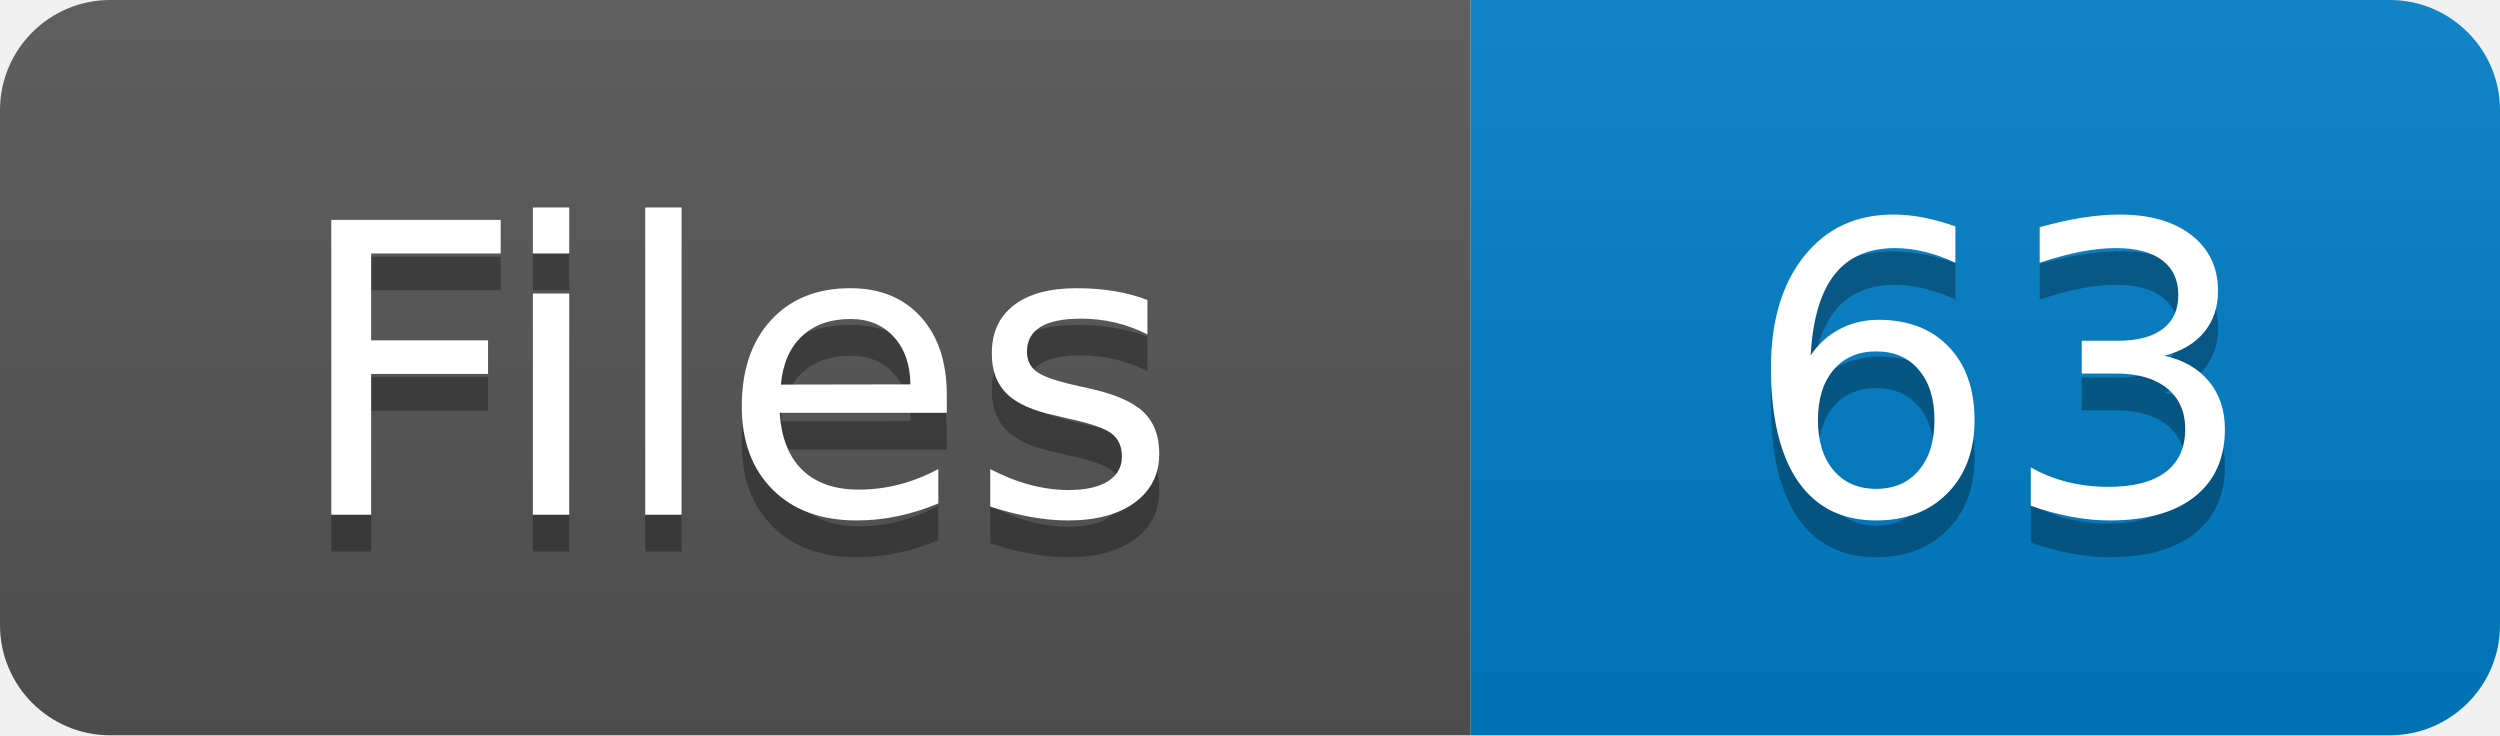
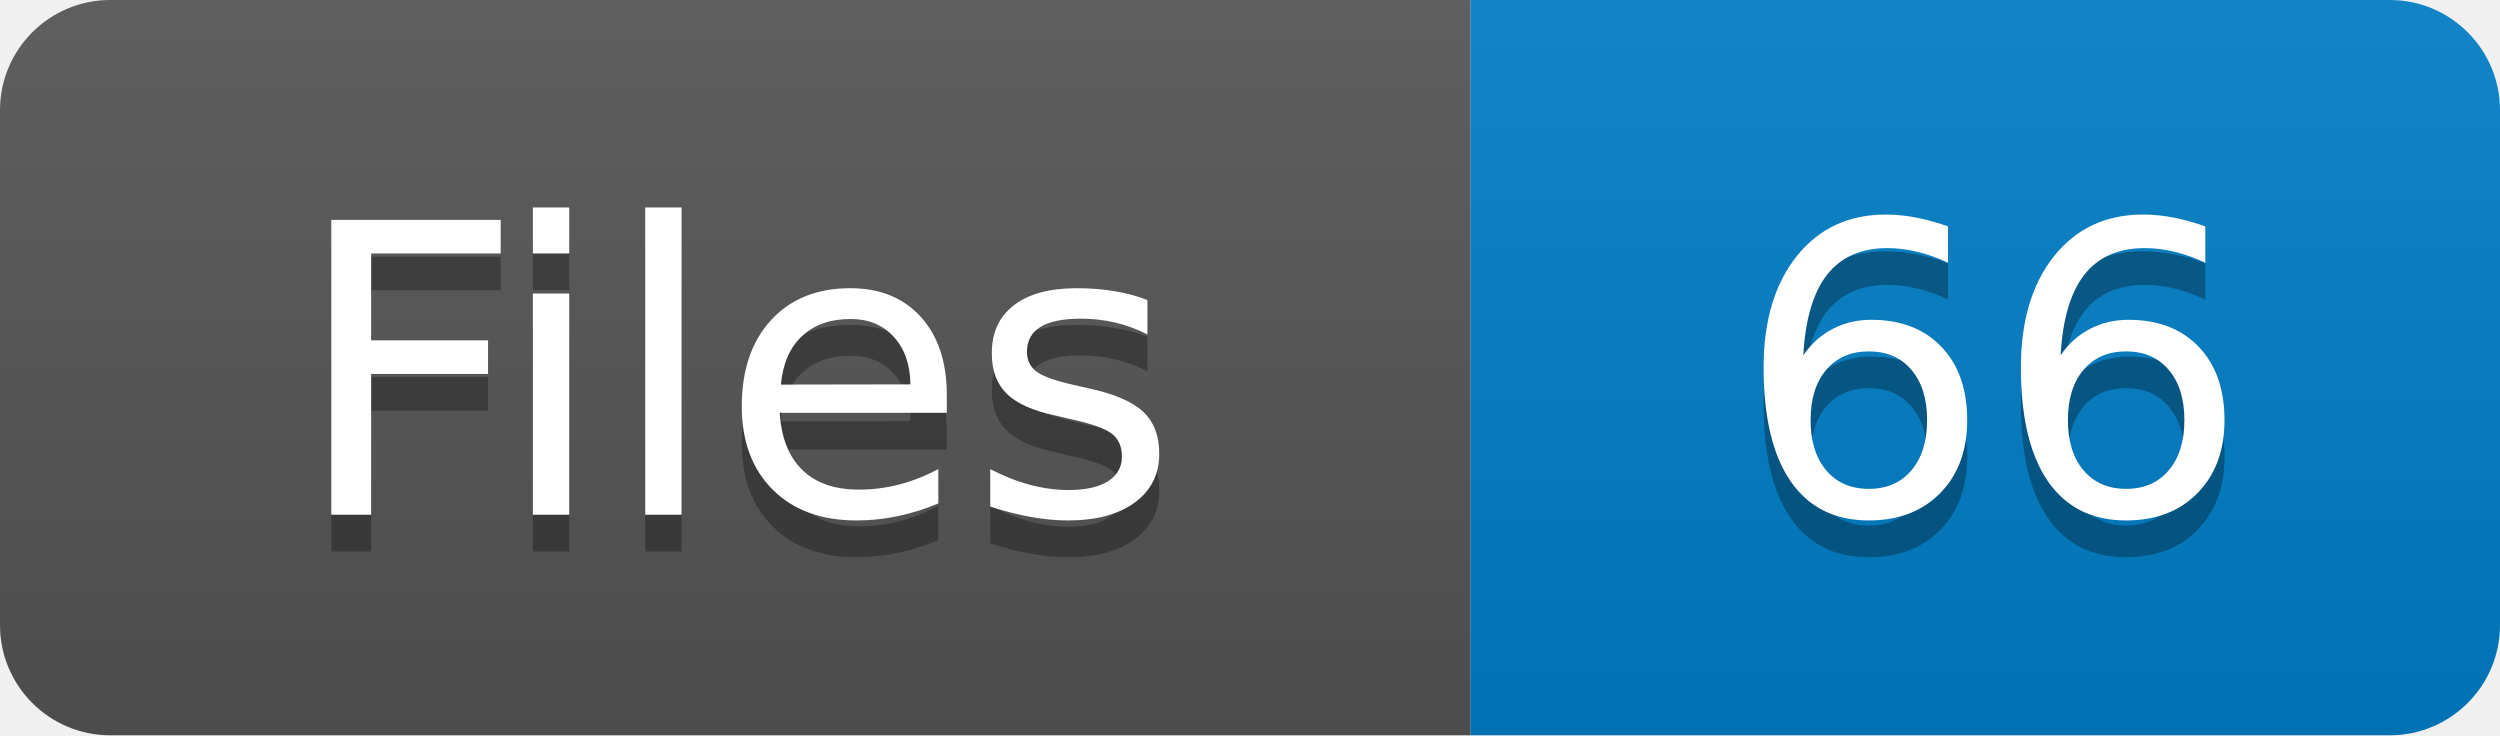
- <svg xmlns="http://www.w3.org/2000/svg" width="68" height="20" role="img" aria-label="Files: 63">
+ <svg xmlns="http://www.w3.org/2000/svg" width="68" height="20" role="img" aria-label="Files: 66">
  <linearGradient id="s" x2="0" y2="100%">
    <stop offset="0" stop-color="#bbb" stop-opacity=".1" />
    <stop offset="1" stop-opacity=".1" />
  </linearGradient>
  <clipPath id="r">
    <rect width="68" height="20" rx="3" fill="#fff" />
  </clipPath>
  <g clip-path="url(#r)">
    <rect width="40" height="20" fill="#555" />
    <rect x="40" width="28" height="20" fill="#007ec6" />
    <rect width="68" height="20" fill="url(#s)" />
  </g>
  <g fill="#fff" text-anchor="middle" font-family="Verdana,Geneva,DejaVu Sans,sans-serif" text-rendering="geometricPrecision" font-size="110">
    <text aria-hidden="true" x="200" y="150" fill="#010101" fill-opacity=".3" transform="scale(.1)">Files</text>
    <text x="200" y="140" transform="scale(.1)" fill="#fff">Files</text>
-     <text aria-hidden="true" x="544" y="150" fill="#010101" fill-opacity=".3" transform="scale(.1)">63</text>
-     <text x="544" y="140" transform="scale(.1)" fill="#fff">63</text>
+     <text aria-hidden="true" x="542" y="150" fill="#010101" fill-opacity=".3" transform="scale(.1)">66</text>
+     <text x="542" y="140" transform="scale(.1)" fill="#fff">66</text>
  </g>
</svg>
